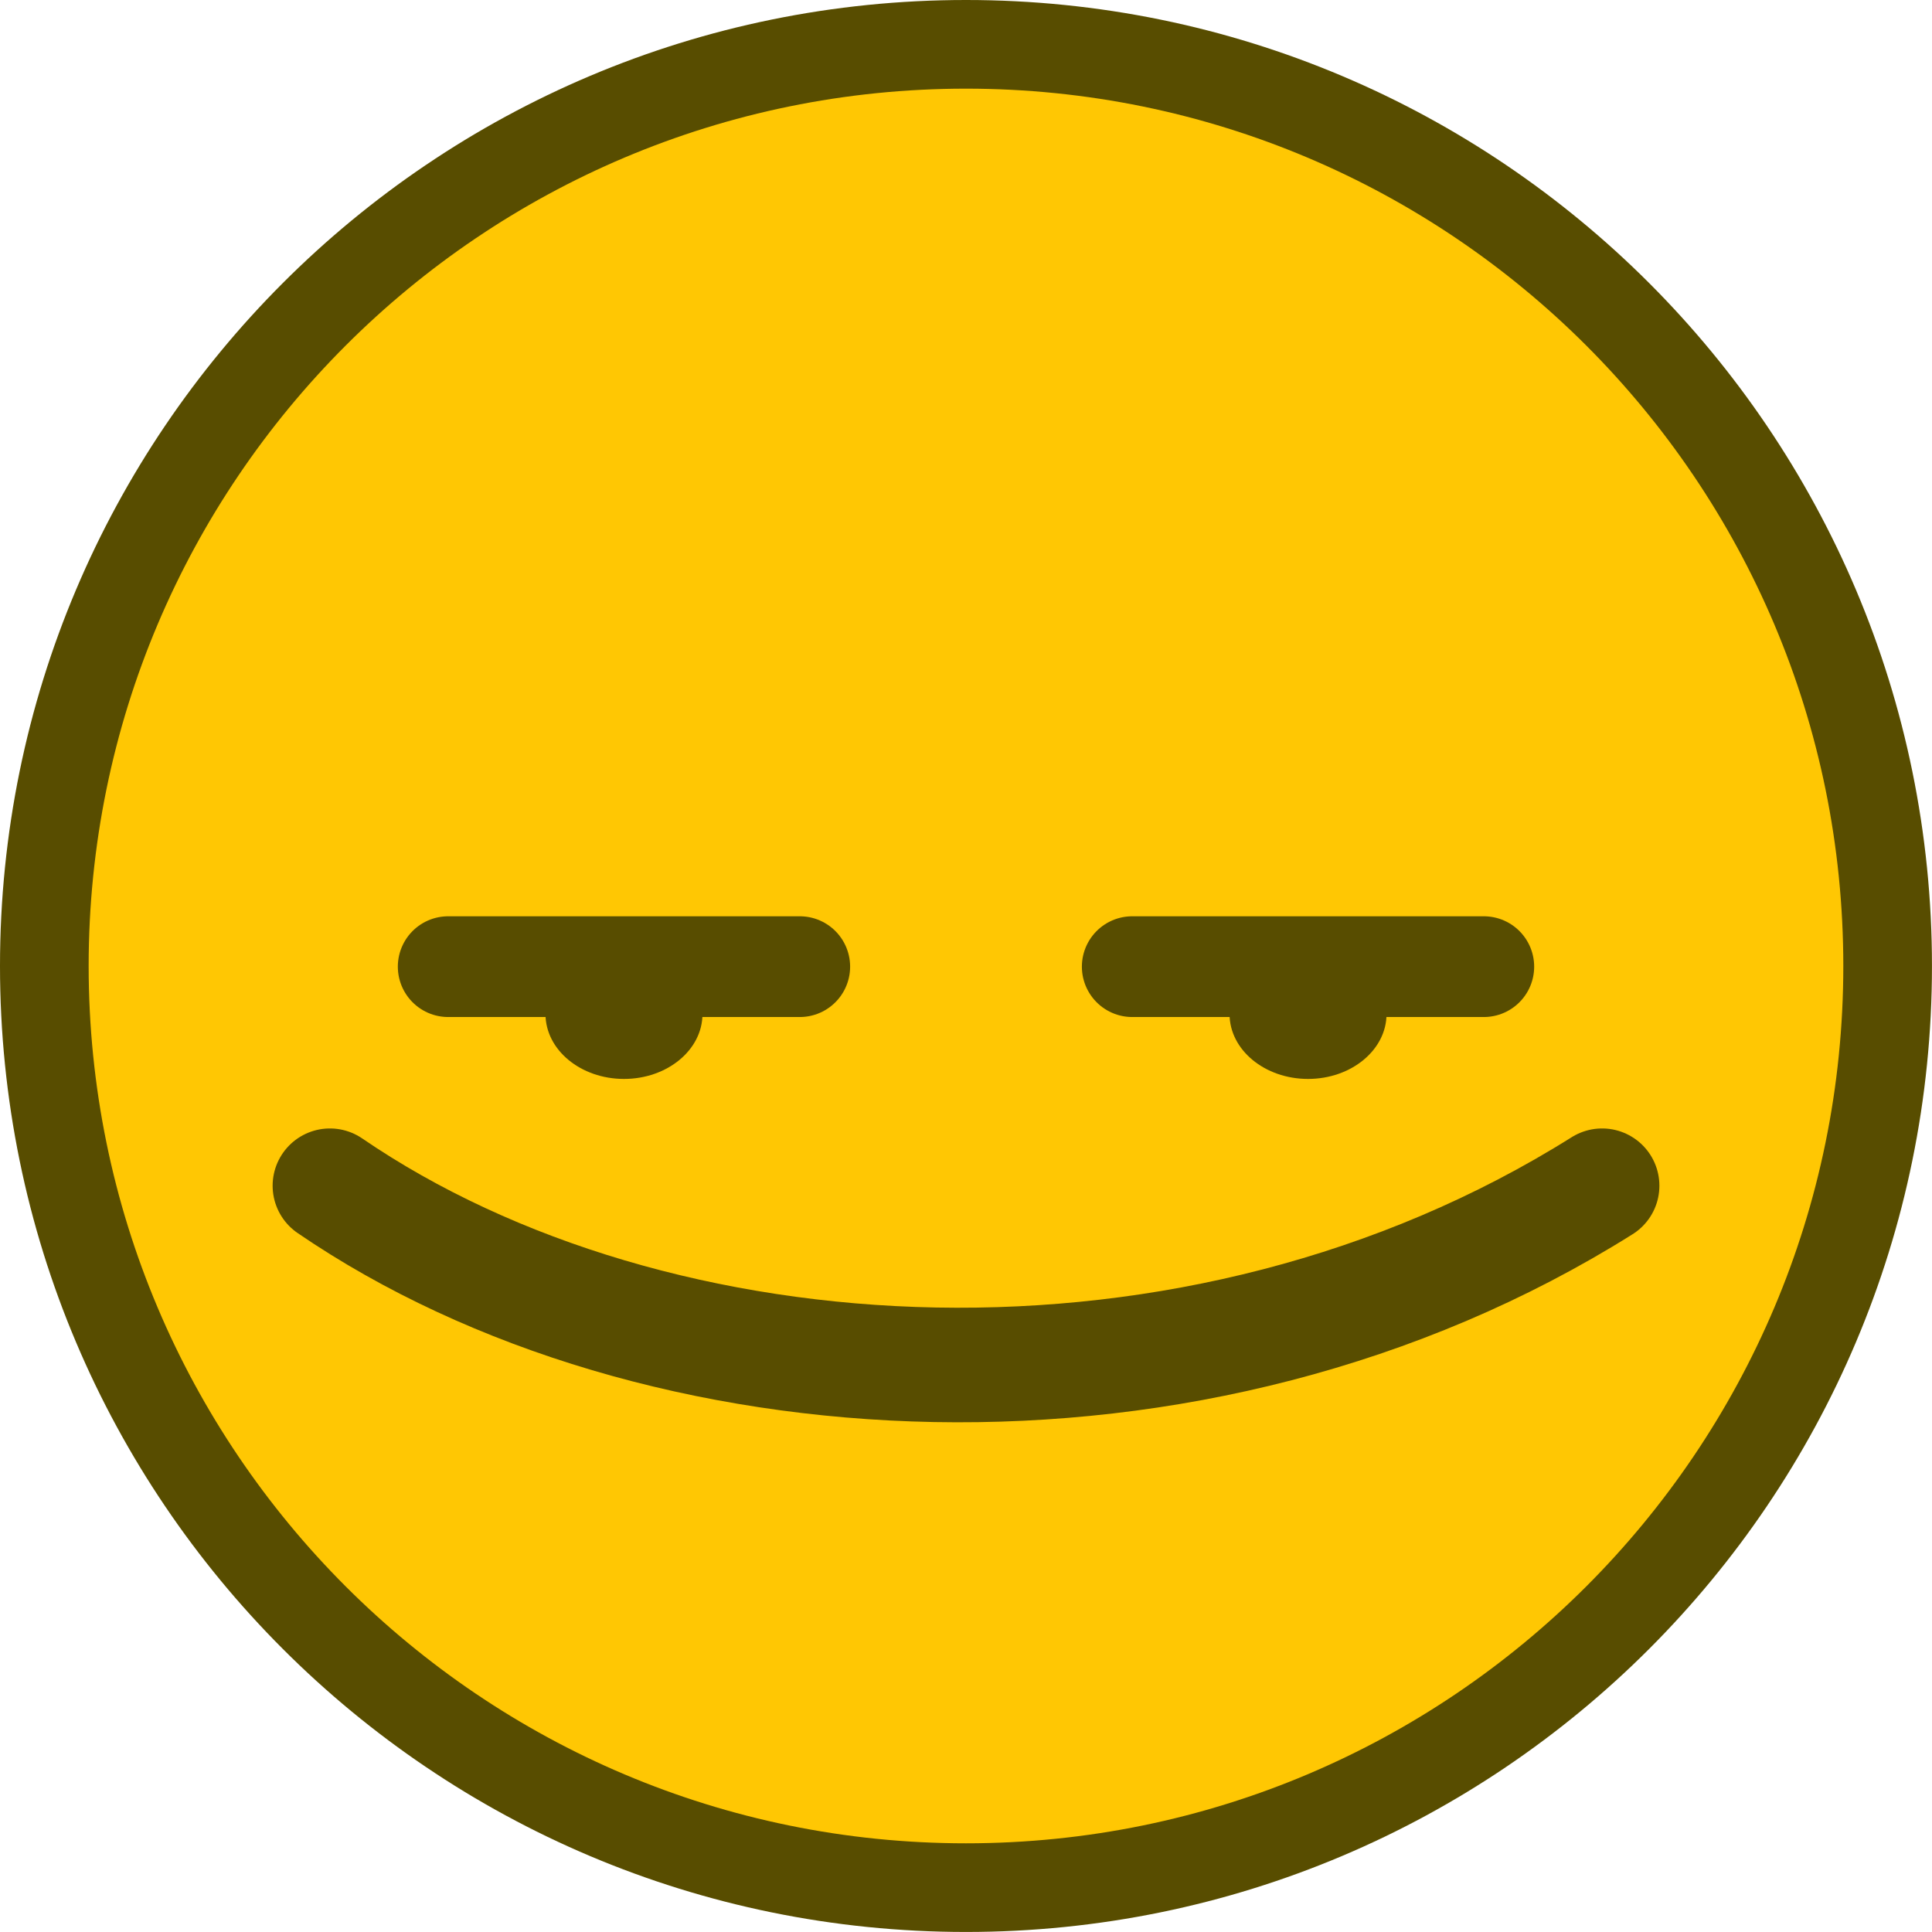
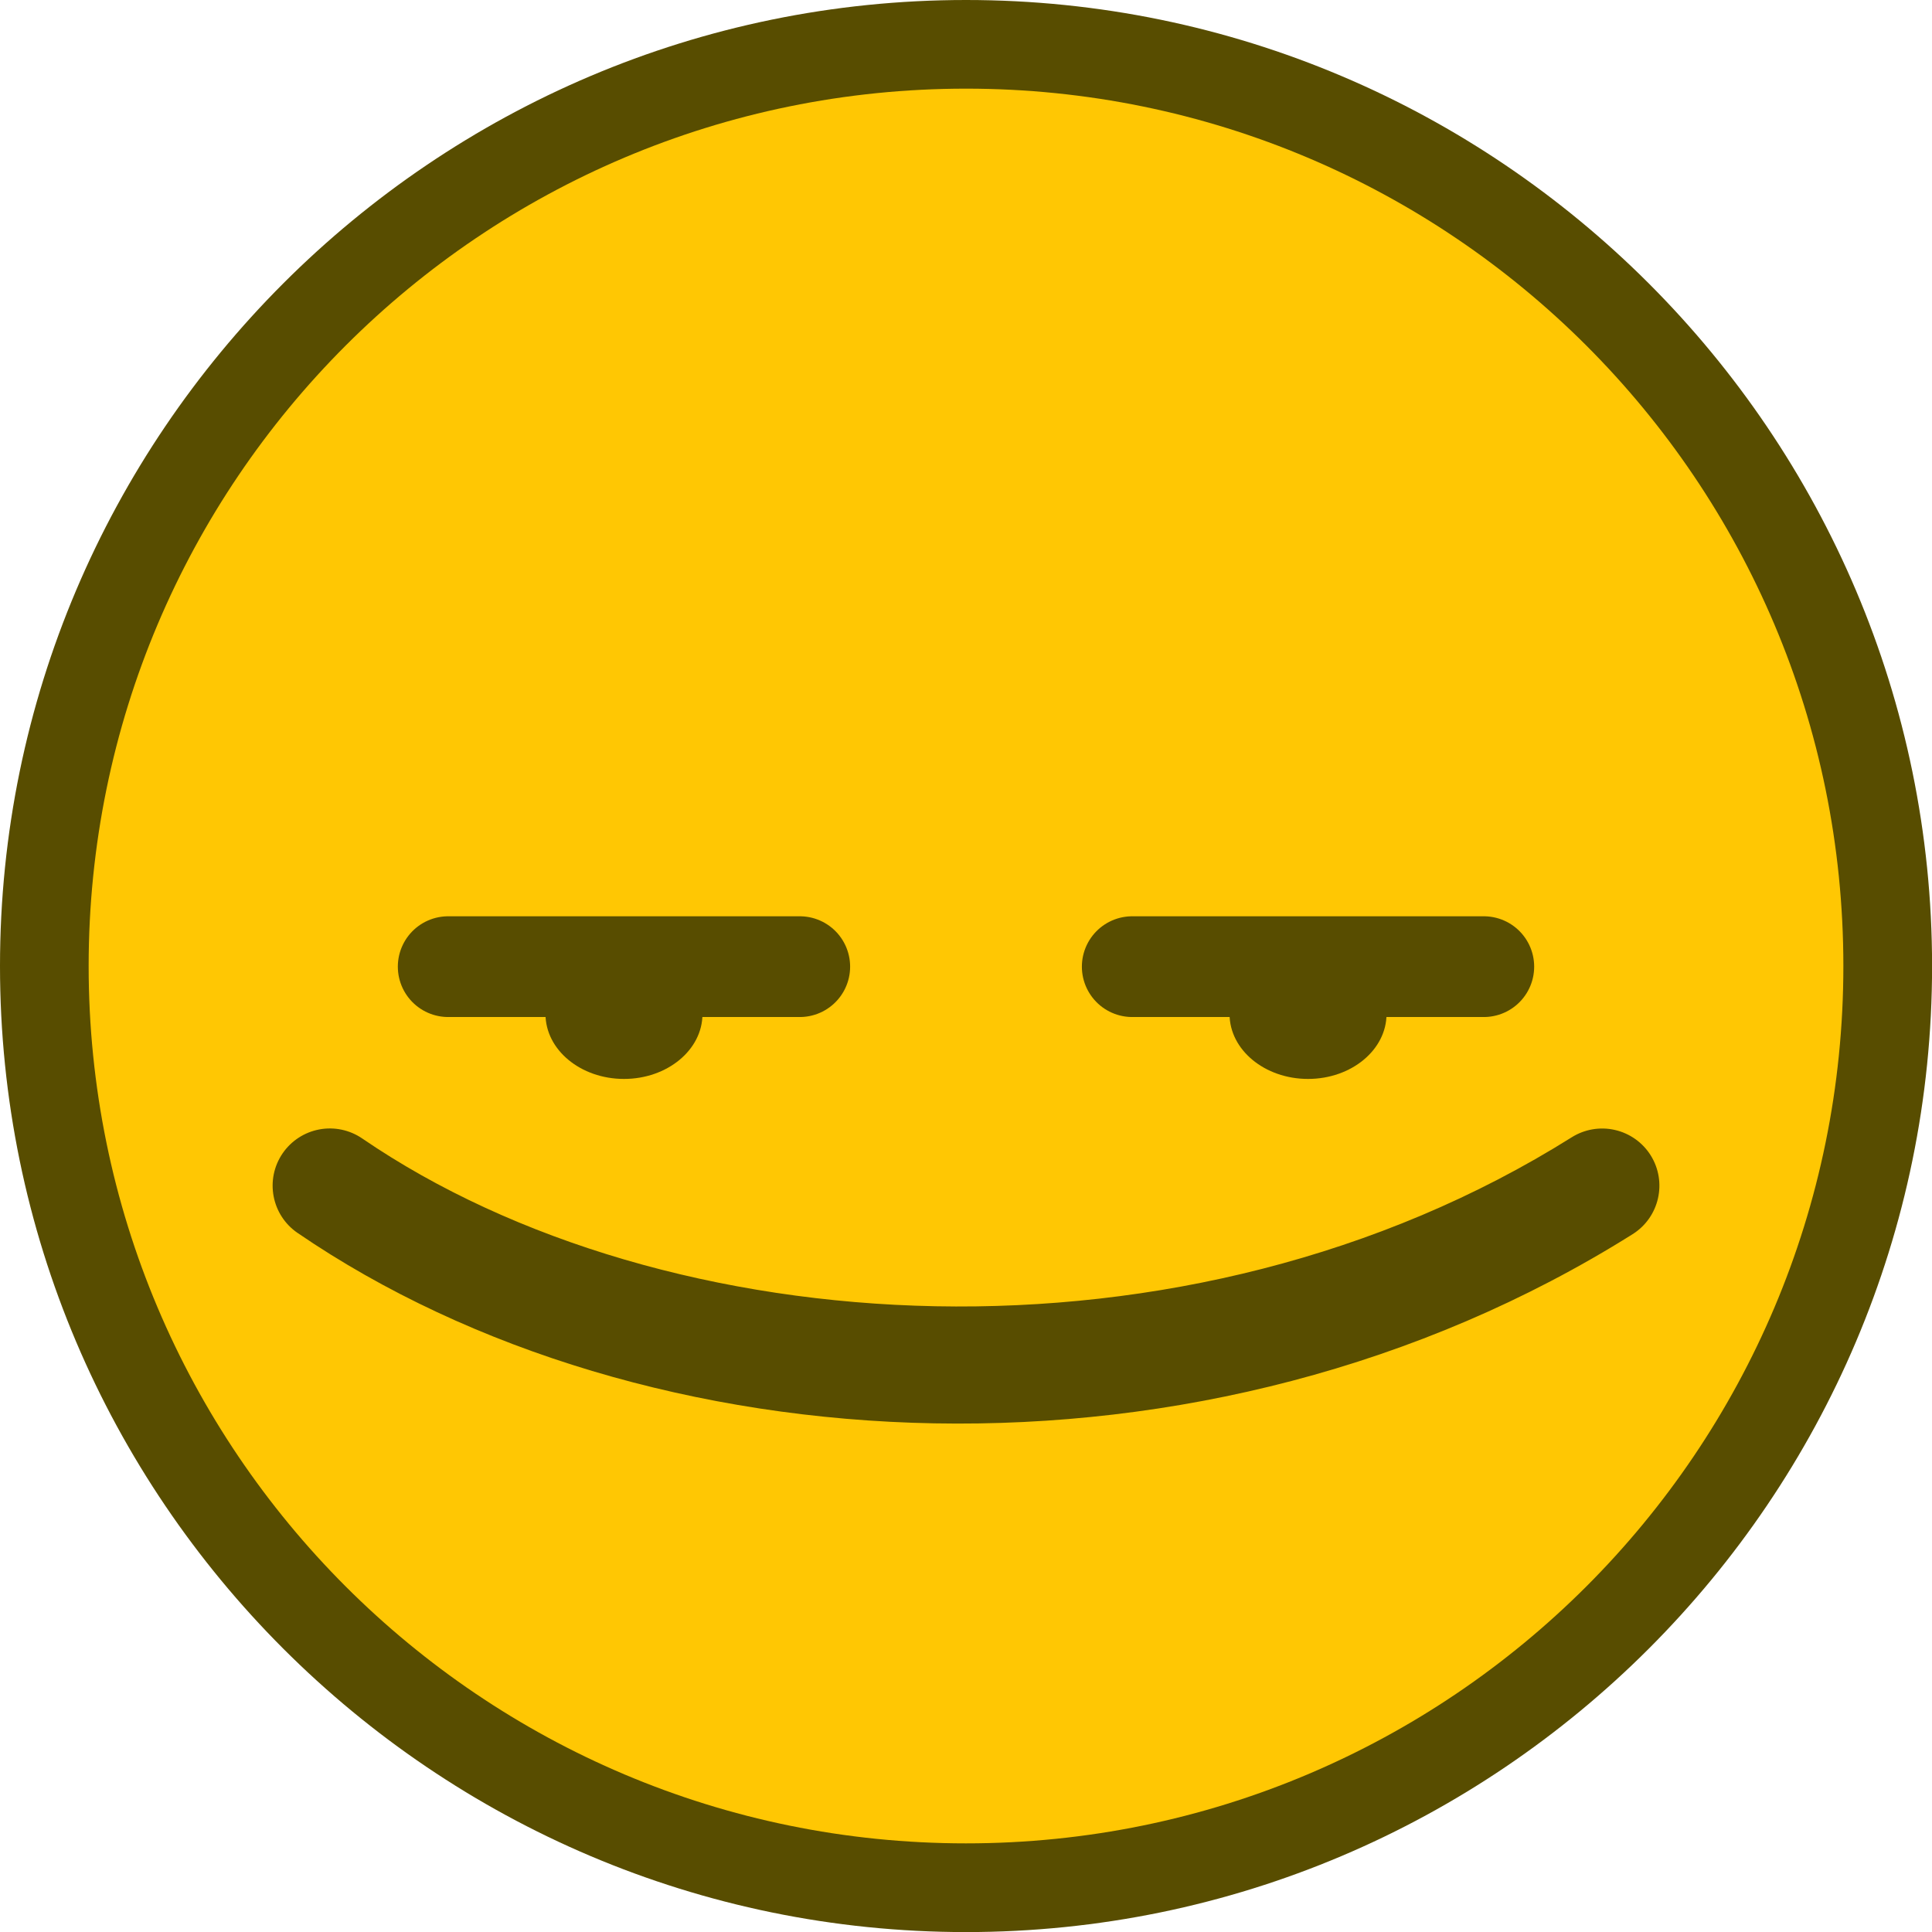
<svg xmlns="http://www.w3.org/2000/svg" width="84" height="84" viewBox="0 0 22.225 22.225" version="1.1" id="svg1" xml:space="preserve">
  <defs id="defs1" />
  <g id="g832" transform="scale(0.6562501)">
-     <circle style="fill:#ffc703;fill-opacity:1;fill-rule:nonzero;stroke:#584d00;stroke-width:3.108;stroke-linecap:round;stroke-linejoin:round;stroke-miterlimit:4;stroke-dasharray:none;stroke-dashoffset:0;stroke-opacity:1;paint-order:markers stroke fill" id="path10-3" cx="16.933" cy="16.933" r="15.379" />
+     <g id="path10-3" style="opacity:1">
+       <path style="baseline-shift:baseline;display:inline;overflow:visible;vector-effect:none;fill:#584d00;stroke-linecap:round;stroke-linejoin:round;paint-order:markers stroke fill;enable-background:accumulate;stop-color:#000000;stop-opacity:1" d="M 16.934,0 C 7.6,0 0,7.6 0,16.934 c 0,9.334 7.6,16.934 16.934,16.934 9.334,0 16.934,-7.6 16.934,-16.934 C 33.867,7.6 26.267,0 16.934,0 Z m 0,3.107 c 7.654,0 13.826,6.172 13.826,13.826 0,7.654 -6.172,13.826 -13.826,13.826 -7.654,0 -13.826,-6.172 -13.826,-13.826 0,-7.654 6.172,-13.826 13.826,-13.826 z" id="path1" />
+       <path style="baseline-shift:baseline;display:inline;overflow:visible;vector-effect:none;fill:#ffc703;stroke-linecap:round;stroke-linejoin:round;paint-order:markers stroke fill;enable-background:accumulate;stop-color:#000000;stop-opacity:1" d="M 32.313,16.933 A 15.379,15.379 0 0 1 16.933,32.313 15.379,15.379 0 0 1 1.554,16.933 15.379,15.379 0 0 1 16.933,1.554 15.379,15.379 0 0 1 32.313,16.933 Z" id="path2" />
+     </g>
    <ellipse style="fill:#584d00;fill-opacity:1;fill-rule:nonzero;stroke:none;stroke-width:2.301;stroke-linecap:round;stroke-linejoin:bevel;stroke-miterlimit:4;stroke-dasharray:none;stroke-dashoffset:0;stroke-opacity:1;paint-order:markers stroke fill" id="path5010-19" cx="10.938" cy="17.774" rx="1.376" ry="1.139" />
    <ellipse cy="22.929" cx="-17.774" id="circle5014-4" style="fill:#584d00;fill-opacity:1;fill-rule:nonzero;stroke:none;stroke-width:2.301;stroke-linecap:round;stroke-linejoin:bevel;stroke-miterlimit:4;stroke-dasharray:none;stroke-dashoffset:0;stroke-opacity:1;paint-order:markers stroke fill" transform="rotate(-90)" rx="1.139" ry="1.376" />
-     <path style="fill:none;fill-opacity:1;stroke:#584d00;stroke-width:2.008;stroke-linecap:round;stroke-linejoin:round;stroke-miterlimit:4;stroke-dasharray:none;stroke-dashoffset:19.953;stroke-opacity:1;paint-order:normal" d="m 5.783,20.785 c 5.685,3.887 15.166,4.483 22.301,0" id="path5224" />
+     <path style="baseline-shift:baseline;display:inline;overflow:visible;vector-effect:none;fill:#584d00;stroke-linecap:round;stroke-linejoin:round;stroke-dashoffset:19.953;enable-background:accumulate;stop-color:#000000;stop-opacity:1;opacity:1" d="m 28.307,19.807 a 1.004,1.004 0 0 0 -0.756,0.129 c -6.763,4.249 -15.906,3.642 -21.201,0.021 A 1.004,1.004 0 0 0 4.953,20.219 1.004,1.004 0 0 0 5.217,21.613 c 6.075,4.154 15.893,4.739 23.402,0.021 A 1.004,1.004 0 0 0 28.934,20.25 1.004,1.004 0 0 0 28.307,19.807 Z" id="path5224" />
  </g>
  <style type="text/css" id="style16758">
	.st0{fill:#FFC300;stroke:#695000;stroke-width:13;stroke-miterlimit:10;}
	.st1{fill:#FFC300;stroke:#695000;stroke-width:13;stroke-linecap:round;stroke-miterlimit:10;}
</style>
  <style type="text/css" id="style16758-4">
	.st0{fill:#FFC300;stroke:#695000;stroke-width:13;stroke-miterlimit:10;}
	.st1{fill:#FFC300;stroke:#695000;stroke-width:13;stroke-linecap:round;stroke-miterlimit:10;}
</style>
  <style type="text/css" id="style16758-5">
	.st0{fill:#FFC300;stroke:#695000;stroke-width:13;stroke-miterlimit:10;}
	.st1{fill:#FFC300;stroke:#695000;stroke-width:13;stroke-linecap:round;stroke-miterlimit:10;}
</style>
  <style type="text/css" id="style16758-9">
	.st0{fill:#FFC300;stroke:#695000;stroke-width:13;stroke-miterlimit:10;}
	.st1{fill:#FFC300;stroke:#695000;stroke-width:13;stroke-linecap:round;stroke-miterlimit:10;}
</style>
  <path style="opacity:1;fill:none;fill-opacity:1;stroke:#584d00;stroke-width:1.159;stroke-linecap:round;stroke-linejoin:round;stroke-dasharray:none;stroke-dashoffset:0.639;stroke-opacity:1" d="M 5.156,11.12 H 9.2" id="path6550" />
  <path style="opacity:1;fill:none;fill-opacity:1;stroke:#584d00;stroke-width:1.159;stroke-linecap:round;stroke-linejoin:round;stroke-dasharray:none;stroke-dashoffset:0.639;stroke-opacity:1" d="m 13.025,11.12 h 4.044" id="path6714" />
</svg>
